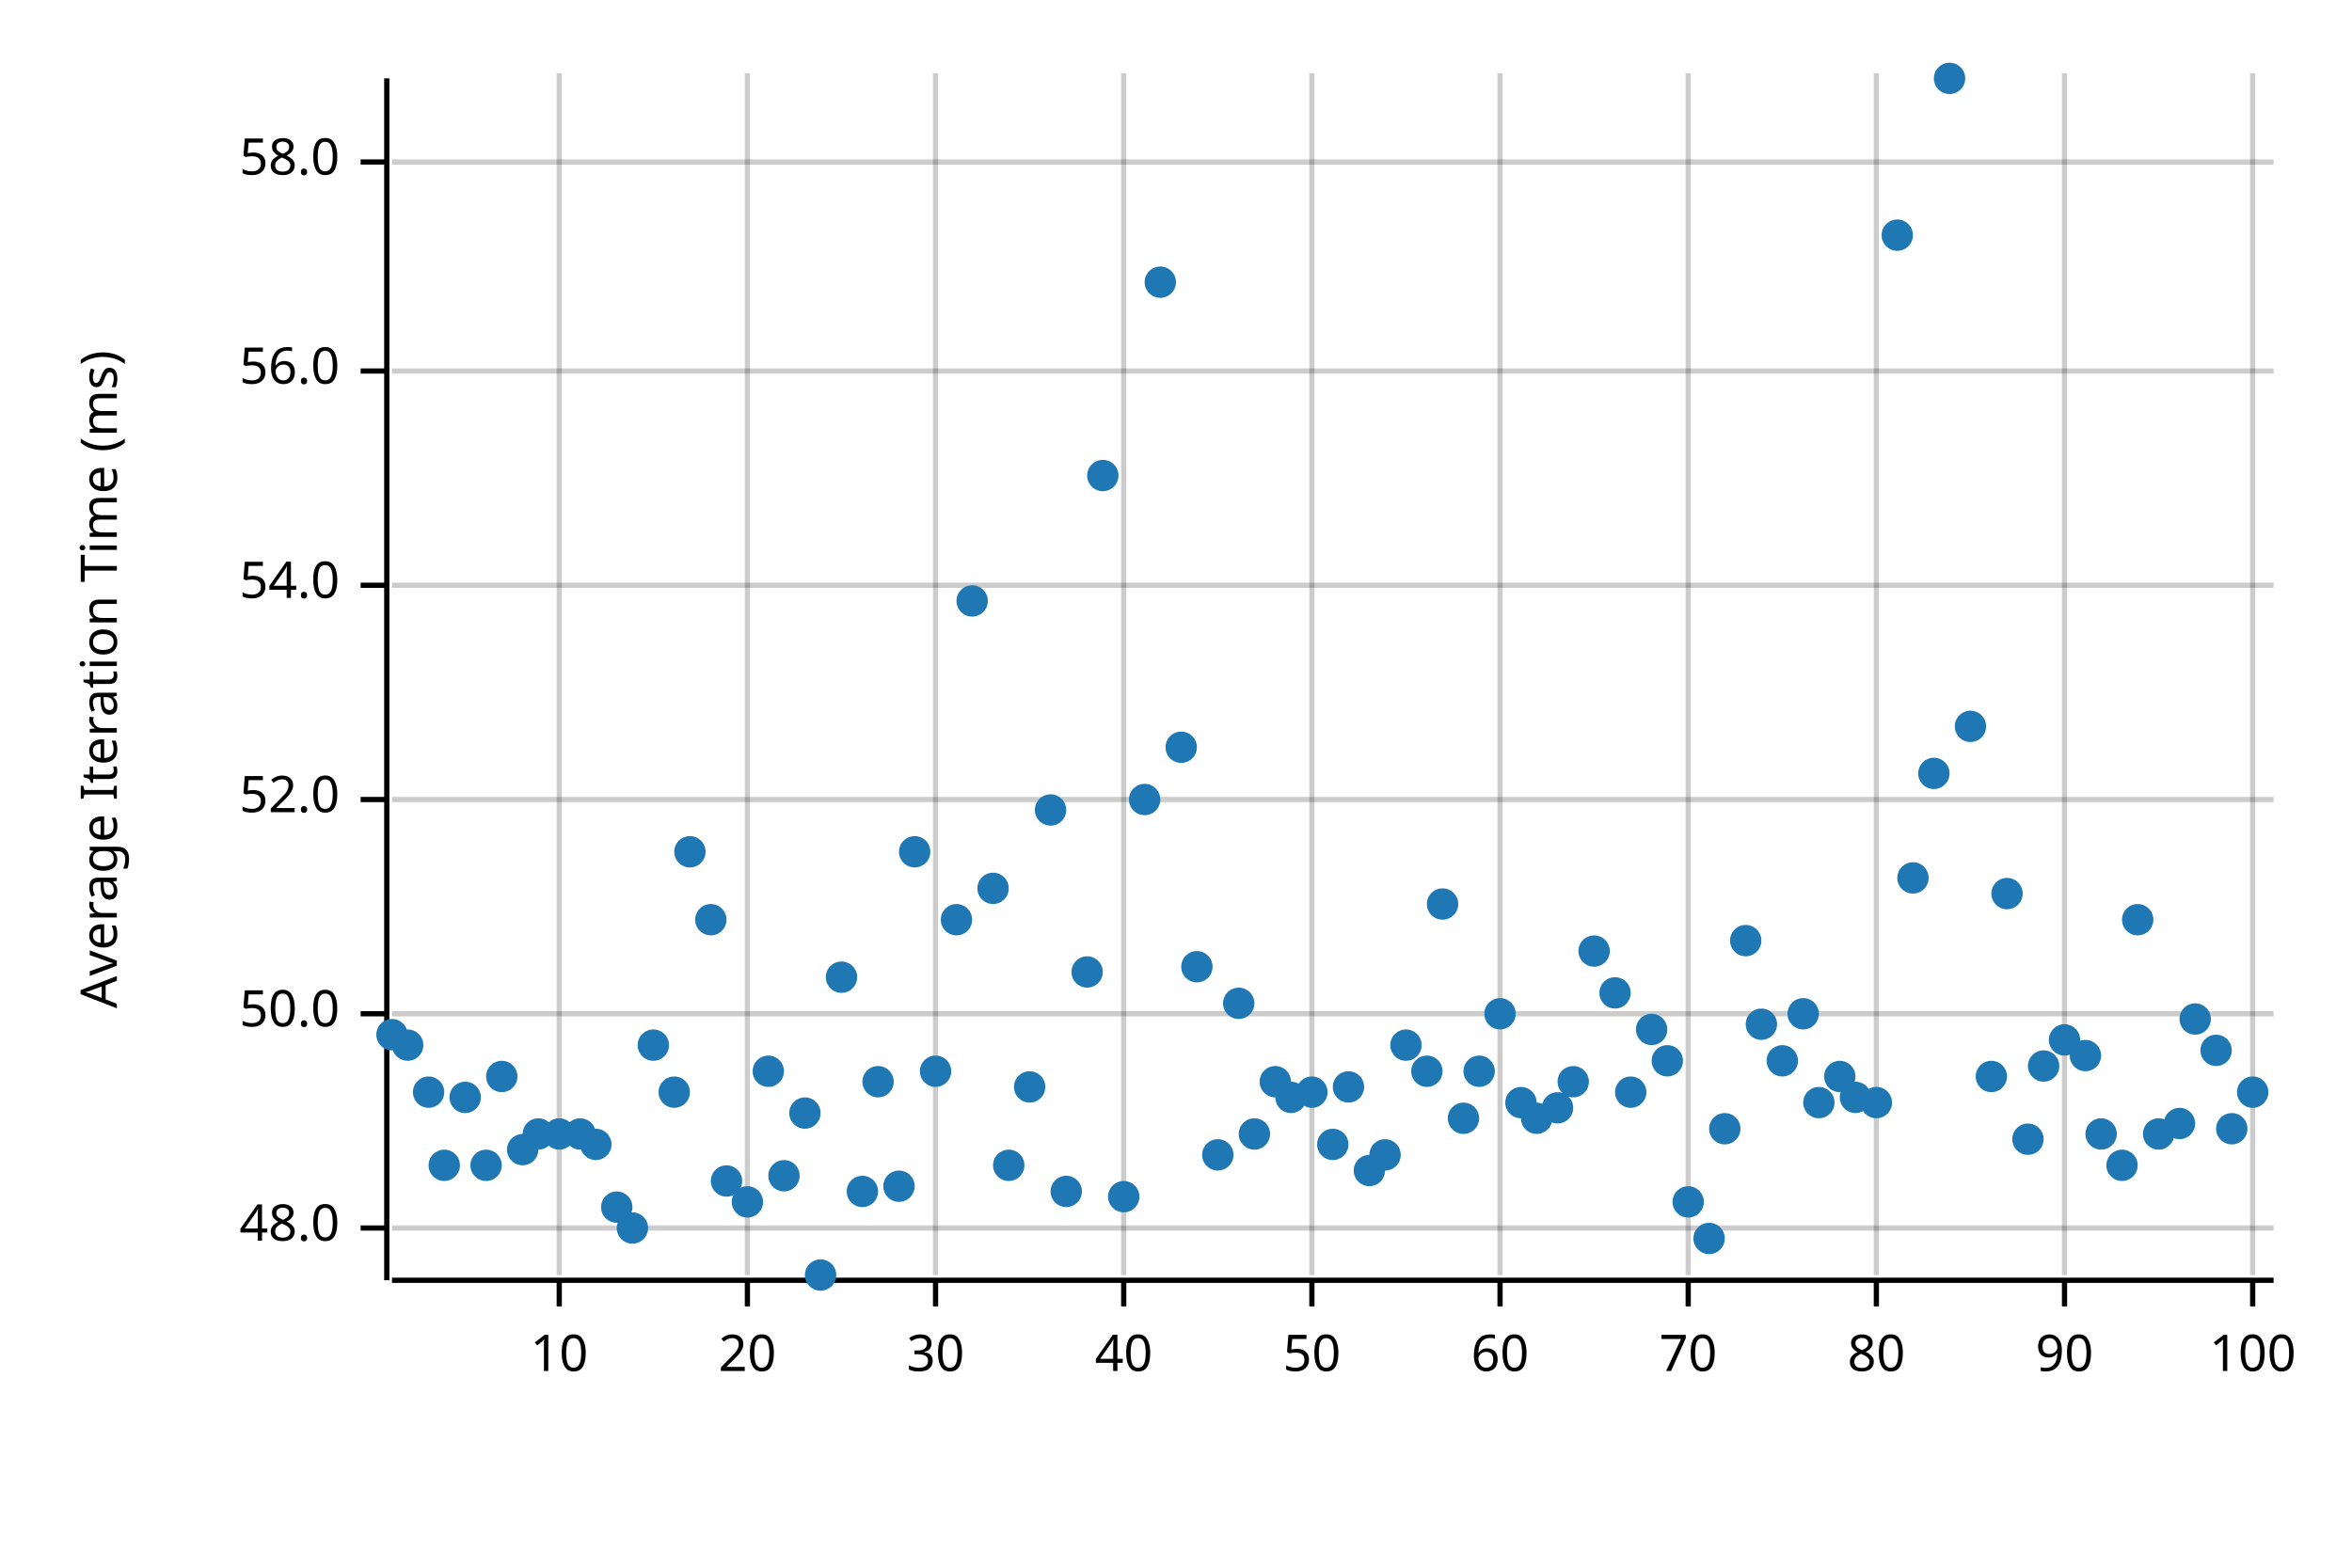
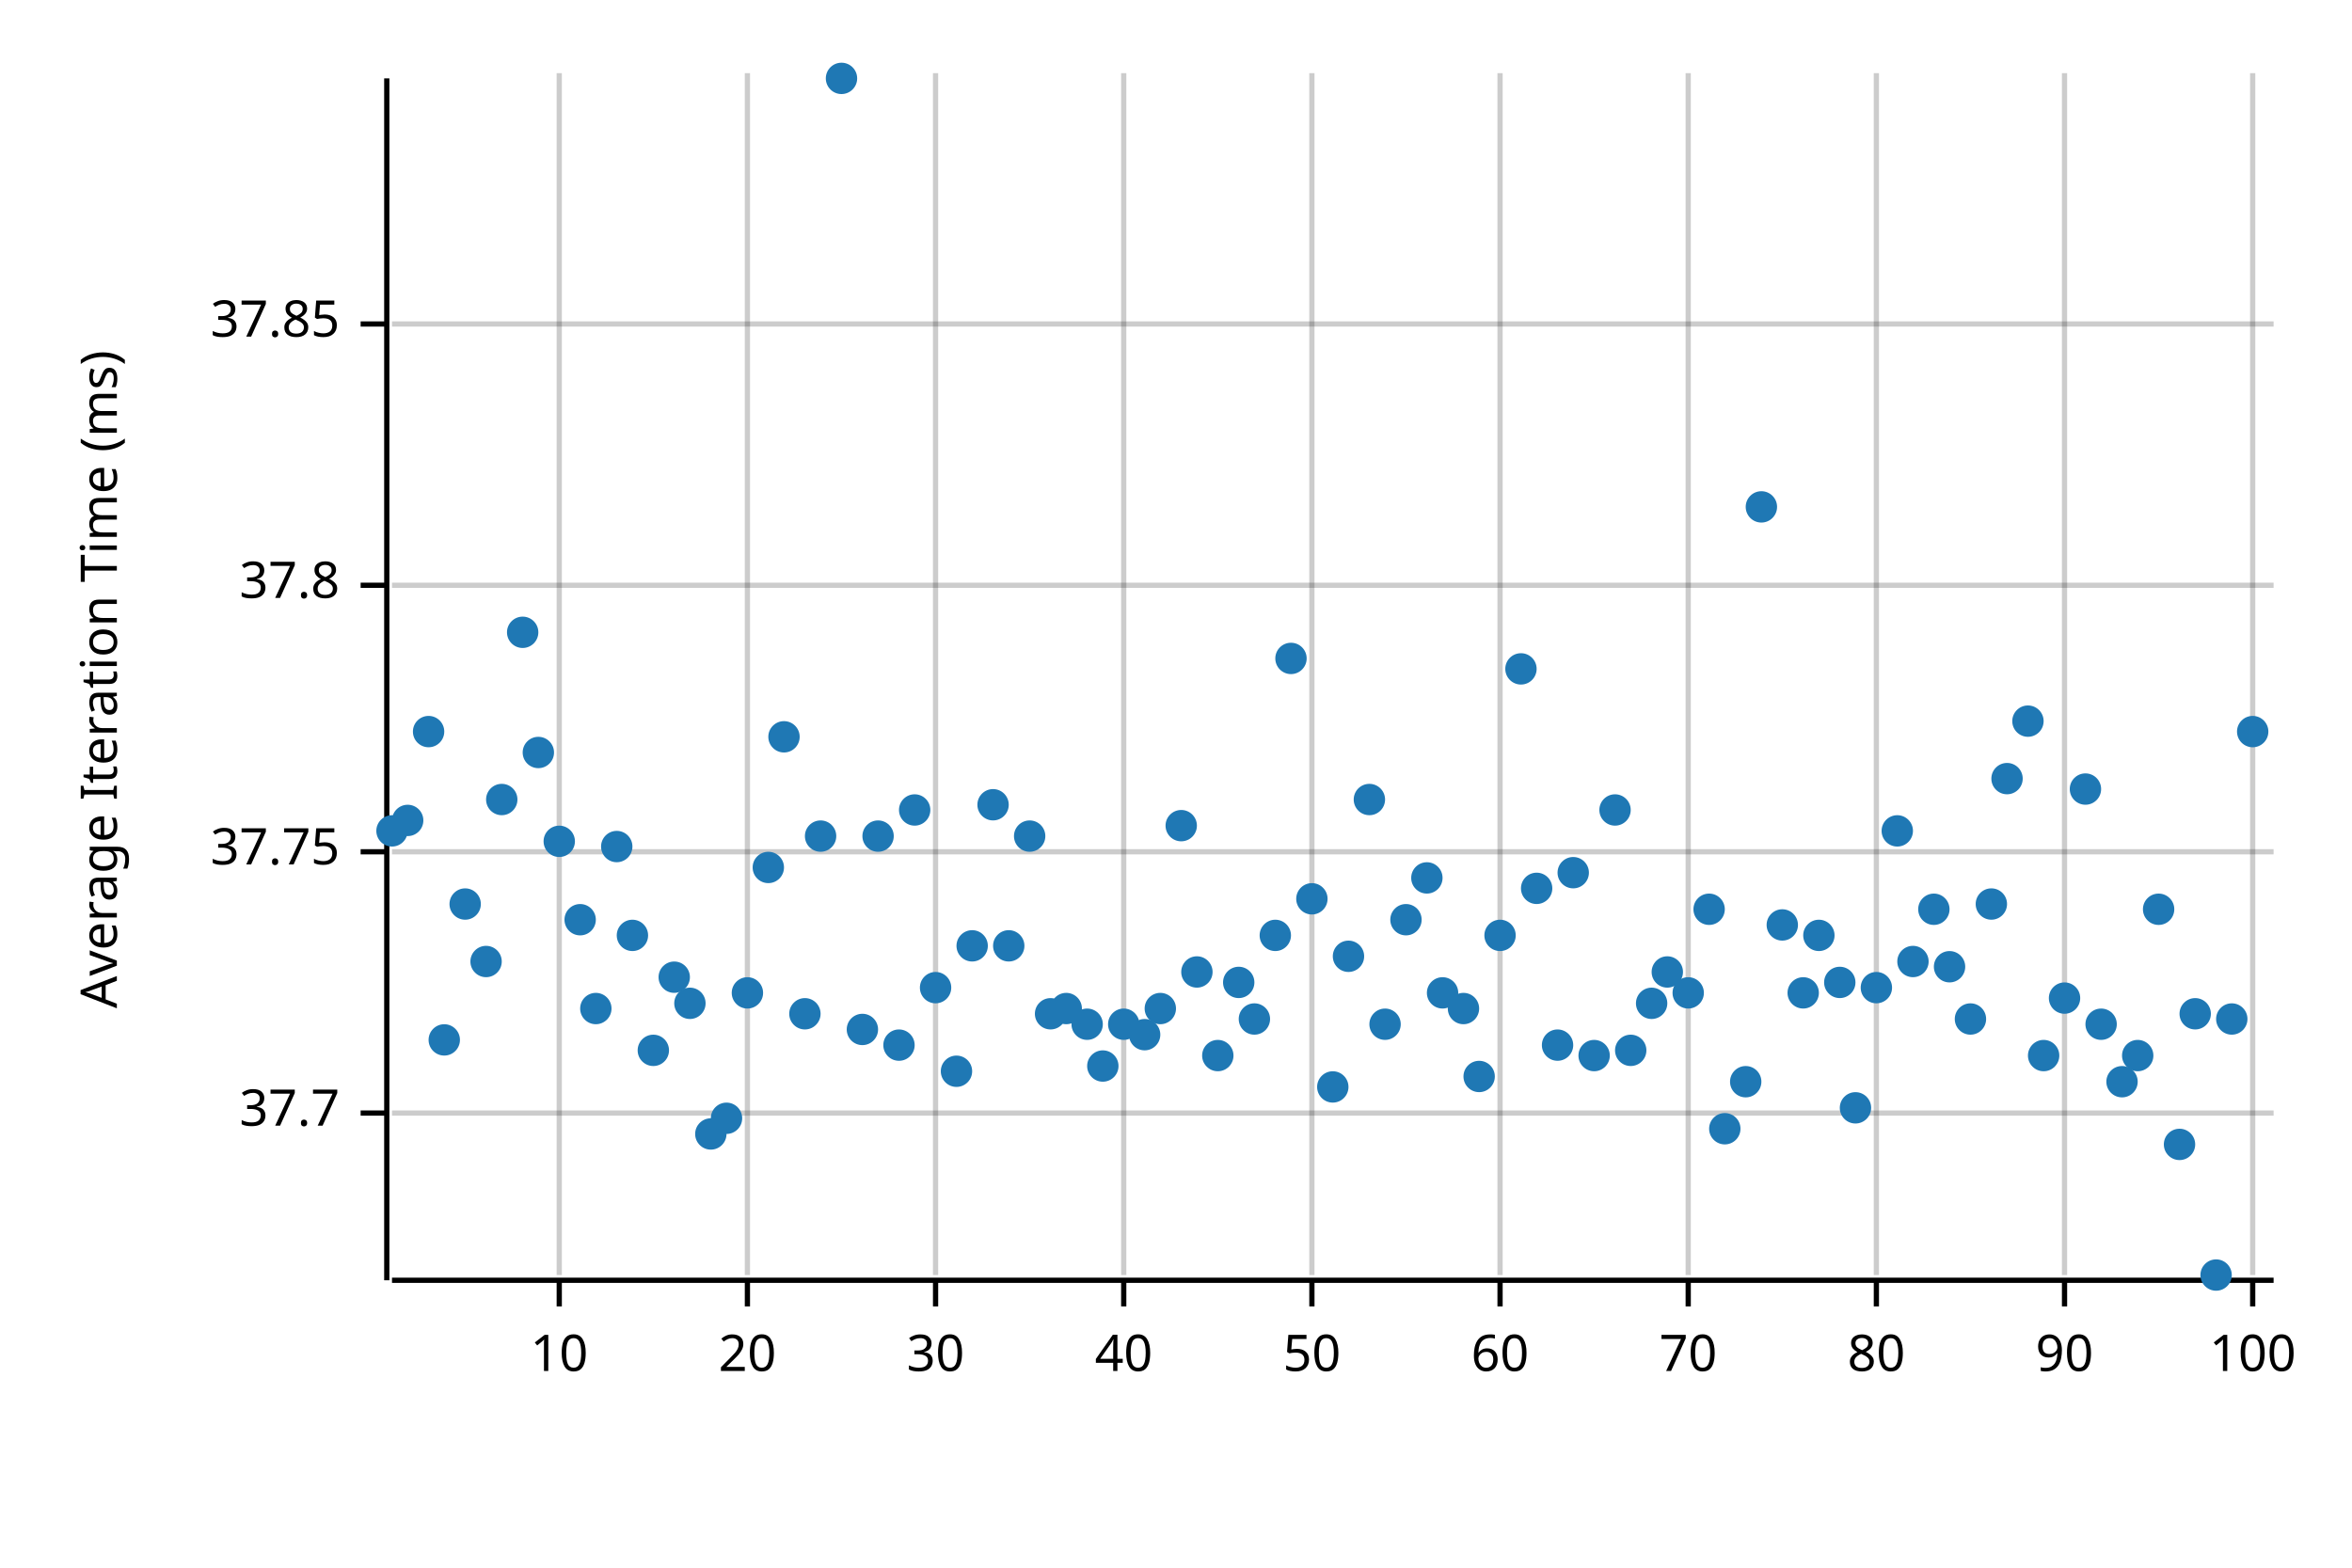
<svg xmlns="http://www.w3.org/2000/svg" width="450" height="300" viewBox="0 0 450 300">
  <text x="15" y="130" dy="0.76em" text-anchor="middle" font-family="sans-serif" font-size="9.677" opacity="1" fill="#000000" transform="rotate(270, 15, 130)">
Average Iteration Time (ms)
</text>
  <line opacity="0.2" stroke="#000000" stroke-width="1" x1="107" y1="244" x2="107" y2="14" />
  <line opacity="0.2" stroke="#000000" stroke-width="1" x1="143" y1="244" x2="143" y2="14" />
  <line opacity="0.2" stroke="#000000" stroke-width="1" x1="179" y1="244" x2="179" y2="14" />
  <line opacity="0.2" stroke="#000000" stroke-width="1" x1="215" y1="244" x2="215" y2="14" />
  <line opacity="0.2" stroke="#000000" stroke-width="1" x1="251" y1="244" x2="251" y2="14" />
  <line opacity="0.2" stroke="#000000" stroke-width="1" x1="287" y1="244" x2="287" y2="14" />
  <line opacity="0.2" stroke="#000000" stroke-width="1" x1="323" y1="244" x2="323" y2="14" />
  <line opacity="0.2" stroke="#000000" stroke-width="1" x1="359" y1="244" x2="359" y2="14" />
  <line opacity="0.2" stroke="#000000" stroke-width="1" x1="395" y1="244" x2="395" y2="14" />
  <line opacity="0.2" stroke="#000000" stroke-width="1" x1="431" y1="244" x2="431" y2="14" />
-   <line opacity="0.2" stroke="#000000" stroke-width="1" x1="75" y1="235" x2="435" y2="235" />
-   <line opacity="0.2" stroke="#000000" stroke-width="1" x1="75" y1="194" x2="435" y2="194" />
-   <line opacity="0.2" stroke="#000000" stroke-width="1" x1="75" y1="153" x2="435" y2="153" />
+   <line opacity="0.2" stroke="#000000" stroke-width="1" x1="75" y1="213" x2="435" y2="213" />
+   <line opacity="0.2" stroke="#000000" stroke-width="1" x1="75" y1="163" x2="435" y2="163" />
  <line opacity="0.2" stroke="#000000" stroke-width="1" x1="75" y1="112" x2="435" y2="112" />
-   <line opacity="0.2" stroke="#000000" stroke-width="1" x1="75" y1="71" x2="435" y2="71" />
-   <line opacity="0.2" stroke="#000000" stroke-width="1" x1="75" y1="31" x2="435" y2="31" />
+   <line opacity="0.2" stroke="#000000" stroke-width="1" x1="75" y1="62" x2="435" y2="62" />
  <polyline fill="none" opacity="1" stroke="#000000" stroke-width="1" points="74,15 74,245 " />
-   <text x="65" y="235" dy="0.5ex" text-anchor="end" font-family="sans-serif" font-size="9.677" opacity="1" fill="#000000">
- 48.0
+   <text x="65" y="213" dy="0.5ex" text-anchor="end" font-family="sans-serif" font-size="9.677" opacity="1" fill="#000000">
+ 37.7
</text>
-   <polyline fill="none" opacity="1" stroke="#000000" stroke-width="1" points="69,235 74,235 " />
-   <text x="65" y="194" dy="0.5ex" text-anchor="end" font-family="sans-serif" font-size="9.677" opacity="1" fill="#000000">
- 50.0
+   <polyline fill="none" opacity="1" stroke="#000000" stroke-width="1" points="69,213 74,213 " />
+   <text x="65" y="163" dy="0.5ex" text-anchor="end" font-family="sans-serif" font-size="9.677" opacity="1" fill="#000000">
+ 37.75
</text>
-   <polyline fill="none" opacity="1" stroke="#000000" stroke-width="1" points="69,194 74,194 " />
-   <text x="65" y="153" dy="0.5ex" text-anchor="end" font-family="sans-serif" font-size="9.677" opacity="1" fill="#000000">
- 52.0
- </text>
-   <polyline fill="none" opacity="1" stroke="#000000" stroke-width="1" points="69,153 74,153 " />
+   <polyline fill="none" opacity="1" stroke="#000000" stroke-width="1" points="69,163 74,163 " />
  <text x="65" y="112" dy="0.5ex" text-anchor="end" font-family="sans-serif" font-size="9.677" opacity="1" fill="#000000">
- 54.0
+ 37.8
</text>
  <polyline fill="none" opacity="1" stroke="#000000" stroke-width="1" points="69,112 74,112 " />
-   <text x="65" y="71" dy="0.5ex" text-anchor="end" font-family="sans-serif" font-size="9.677" opacity="1" fill="#000000">
- 56.0
+   <text x="65" y="62" dy="0.5ex" text-anchor="end" font-family="sans-serif" font-size="9.677" opacity="1" fill="#000000">
+ 37.85
</text>
-   <polyline fill="none" opacity="1" stroke="#000000" stroke-width="1" points="69,71 74,71 " />
-   <text x="65" y="31" dy="0.5ex" text-anchor="end" font-family="sans-serif" font-size="9.677" opacity="1" fill="#000000">
- 58.0
- </text>
-   <polyline fill="none" opacity="1" stroke="#000000" stroke-width="1" points="69,31 74,31 " />
+   <polyline fill="none" opacity="1" stroke="#000000" stroke-width="1" points="69,62 74,62 " />
  <polyline fill="none" opacity="1" stroke="#000000" stroke-width="1" points="75,245 435,245 " />
  <text x="107" y="255" dy="0.76em" text-anchor="middle" font-family="sans-serif" font-size="9.677" opacity="1" fill="#000000">
10
</text>
  <polyline fill="none" opacity="1" stroke="#000000" stroke-width="1" points="107,245 107,250 " />
  <text x="143" y="255" dy="0.76em" text-anchor="middle" font-family="sans-serif" font-size="9.677" opacity="1" fill="#000000">
20
</text>
  <polyline fill="none" opacity="1" stroke="#000000" stroke-width="1" points="143,245 143,250 " />
  <text x="179" y="255" dy="0.76em" text-anchor="middle" font-family="sans-serif" font-size="9.677" opacity="1" fill="#000000">
30
</text>
  <polyline fill="none" opacity="1" stroke="#000000" stroke-width="1" points="179,245 179,250 " />
  <text x="215" y="255" dy="0.76em" text-anchor="middle" font-family="sans-serif" font-size="9.677" opacity="1" fill="#000000">
40
</text>
  <polyline fill="none" opacity="1" stroke="#000000" stroke-width="1" points="215,245 215,250 " />
  <text x="251" y="255" dy="0.76em" text-anchor="middle" font-family="sans-serif" font-size="9.677" opacity="1" fill="#000000">
50
</text>
  <polyline fill="none" opacity="1" stroke="#000000" stroke-width="1" points="251,245 251,250 " />
  <text x="287" y="255" dy="0.76em" text-anchor="middle" font-family="sans-serif" font-size="9.677" opacity="1" fill="#000000">
60
</text>
  <polyline fill="none" opacity="1" stroke="#000000" stroke-width="1" points="287,245 287,250 " />
  <text x="323" y="255" dy="0.76em" text-anchor="middle" font-family="sans-serif" font-size="9.677" opacity="1" fill="#000000">
70
</text>
  <polyline fill="none" opacity="1" stroke="#000000" stroke-width="1" points="323,245 323,250 " />
  <text x="359" y="255" dy="0.76em" text-anchor="middle" font-family="sans-serif" font-size="9.677" opacity="1" fill="#000000">
80
</text>
  <polyline fill="none" opacity="1" stroke="#000000" stroke-width="1" points="359,245 359,250 " />
  <text x="395" y="255" dy="0.76em" text-anchor="middle" font-family="sans-serif" font-size="9.677" opacity="1" fill="#000000">
90
</text>
  <polyline fill="none" opacity="1" stroke="#000000" stroke-width="1" points="395,245 395,250 " />
  <text x="431" y="255" dy="0.76em" text-anchor="middle" font-family="sans-serif" font-size="9.677" opacity="1" fill="#000000">
100
</text>
  <polyline fill="none" opacity="1" stroke="#000000" stroke-width="1" points="431,245 431,250 " />
-   <circle cx="75" cy="198" r="3" opacity="1" fill="#1F78B4" stroke="none" stroke-width="1" />
-   <circle cx="78" cy="200" r="3" opacity="1" fill="#1F78B4" stroke="none" stroke-width="1" />
-   <circle cx="82" cy="209" r="3" opacity="1" fill="#1F78B4" stroke="none" stroke-width="1" />
-   <circle cx="85" cy="223" r="3" opacity="1" fill="#1F78B4" stroke="none" stroke-width="1" />
-   <circle cx="89" cy="210" r="3" opacity="1" fill="#1F78B4" stroke="none" stroke-width="1" />
-   <circle cx="93" cy="223" r="3" opacity="1" fill="#1F78B4" stroke="none" stroke-width="1" />
-   <circle cx="96" cy="206" r="3" opacity="1" fill="#1F78B4" stroke="none" stroke-width="1" />
-   <circle cx="100" cy="220" r="3" opacity="1" fill="#1F78B4" stroke="none" stroke-width="1" />
-   <circle cx="103" cy="217" r="3" opacity="1" fill="#1F78B4" stroke="none" stroke-width="1" />
-   <circle cx="107" cy="217" r="3" opacity="1" fill="#1F78B4" stroke="none" stroke-width="1" />
-   <circle cx="111" cy="217" r="3" opacity="1" fill="#1F78B4" stroke="none" stroke-width="1" />
-   <circle cx="114" cy="219" r="3" opacity="1" fill="#1F78B4" stroke="none" stroke-width="1" />
-   <circle cx="118" cy="231" r="3" opacity="1" fill="#1F78B4" stroke="none" stroke-width="1" />
-   <circle cx="121" cy="235" r="3" opacity="1" fill="#1F78B4" stroke="none" stroke-width="1" />
-   <circle cx="125" cy="200" r="3" opacity="1" fill="#1F78B4" stroke="none" stroke-width="1" />
-   <circle cx="129" cy="209" r="3" opacity="1" fill="#1F78B4" stroke="none" stroke-width="1" />
-   <circle cx="132" cy="163" r="3" opacity="1" fill="#1F78B4" stroke="none" stroke-width="1" />
-   <circle cx="136" cy="176" r="3" opacity="1" fill="#1F78B4" stroke="none" stroke-width="1" />
-   <circle cx="139" cy="226" r="3" opacity="1" fill="#1F78B4" stroke="none" stroke-width="1" />
-   <circle cx="143" cy="230" r="3" opacity="1" fill="#1F78B4" stroke="none" stroke-width="1" />
-   <circle cx="147" cy="205" r="3" opacity="1" fill="#1F78B4" stroke="none" stroke-width="1" />
-   <circle cx="150" cy="225" r="3" opacity="1" fill="#1F78B4" stroke="none" stroke-width="1" />
-   <circle cx="154" cy="213" r="3" opacity="1" fill="#1F78B4" stroke="none" stroke-width="1" />
-   <circle cx="157" cy="244" r="3" opacity="1" fill="#1F78B4" stroke="none" stroke-width="1" />
-   <circle cx="161" cy="187" r="3" opacity="1" fill="#1F78B4" stroke="none" stroke-width="1" />
-   <circle cx="165" cy="228" r="3" opacity="1" fill="#1F78B4" stroke="none" stroke-width="1" />
-   <circle cx="168" cy="207" r="3" opacity="1" fill="#1F78B4" stroke="none" stroke-width="1" />
-   <circle cx="172" cy="227" r="3" opacity="1" fill="#1F78B4" stroke="none" stroke-width="1" />
-   <circle cx="175" cy="163" r="3" opacity="1" fill="#1F78B4" stroke="none" stroke-width="1" />
-   <circle cx="179" cy="205" r="3" opacity="1" fill="#1F78B4" stroke="none" stroke-width="1" />
-   <circle cx="183" cy="176" r="3" opacity="1" fill="#1F78B4" stroke="none" stroke-width="1" />
-   <circle cx="186" cy="115" r="3" opacity="1" fill="#1F78B4" stroke="none" stroke-width="1" />
-   <circle cx="190" cy="170" r="3" opacity="1" fill="#1F78B4" stroke="none" stroke-width="1" />
-   <circle cx="193" cy="223" r="3" opacity="1" fill="#1F78B4" stroke="none" stroke-width="1" />
-   <circle cx="197" cy="208" r="3" opacity="1" fill="#1F78B4" stroke="none" stroke-width="1" />
-   <circle cx="201" cy="155" r="3" opacity="1" fill="#1F78B4" stroke="none" stroke-width="1" />
-   <circle cx="204" cy="228" r="3" opacity="1" fill="#1F78B4" stroke="none" stroke-width="1" />
-   <circle cx="208" cy="186" r="3" opacity="1" fill="#1F78B4" stroke="none" stroke-width="1" />
-   <circle cx="211" cy="91" r="3" opacity="1" fill="#1F78B4" stroke="none" stroke-width="1" />
-   <circle cx="215" cy="229" r="3" opacity="1" fill="#1F78B4" stroke="none" stroke-width="1" />
-   <circle cx="219" cy="153" r="3" opacity="1" fill="#1F78B4" stroke="none" stroke-width="1" />
-   <circle cx="222" cy="54" r="3" opacity="1" fill="#1F78B4" stroke="none" stroke-width="1" />
-   <circle cx="226" cy="143" r="3" opacity="1" fill="#1F78B4" stroke="none" stroke-width="1" />
-   <circle cx="229" cy="185" r="3" opacity="1" fill="#1F78B4" stroke="none" stroke-width="1" />
-   <circle cx="233" cy="221" r="3" opacity="1" fill="#1F78B4" stroke="none" stroke-width="1" />
-   <circle cx="237" cy="192" r="3" opacity="1" fill="#1F78B4" stroke="none" stroke-width="1" />
-   <circle cx="240" cy="217" r="3" opacity="1" fill="#1F78B4" stroke="none" stroke-width="1" />
-   <circle cx="244" cy="207" r="3" opacity="1" fill="#1F78B4" stroke="none" stroke-width="1" />
-   <circle cx="247" cy="210" r="3" opacity="1" fill="#1F78B4" stroke="none" stroke-width="1" />
-   <circle cx="251" cy="209" r="3" opacity="1" fill="#1F78B4" stroke="none" stroke-width="1" />
-   <circle cx="255" cy="219" r="3" opacity="1" fill="#1F78B4" stroke="none" stroke-width="1" />
-   <circle cx="258" cy="208" r="3" opacity="1" fill="#1F78B4" stroke="none" stroke-width="1" />
-   <circle cx="262" cy="224" r="3" opacity="1" fill="#1F78B4" stroke="none" stroke-width="1" />
-   <circle cx="265" cy="221" r="3" opacity="1" fill="#1F78B4" stroke="none" stroke-width="1" />
-   <circle cx="269" cy="200" r="3" opacity="1" fill="#1F78B4" stroke="none" stroke-width="1" />
-   <circle cx="273" cy="205" r="3" opacity="1" fill="#1F78B4" stroke="none" stroke-width="1" />
-   <circle cx="276" cy="173" r="3" opacity="1" fill="#1F78B4" stroke="none" stroke-width="1" />
-   <circle cx="280" cy="214" r="3" opacity="1" fill="#1F78B4" stroke="none" stroke-width="1" />
-   <circle cx="283" cy="205" r="3" opacity="1" fill="#1F78B4" stroke="none" stroke-width="1" />
-   <circle cx="287" cy="194" r="3" opacity="1" fill="#1F78B4" stroke="none" stroke-width="1" />
-   <circle cx="291" cy="211" r="3" opacity="1" fill="#1F78B4" stroke="none" stroke-width="1" />
-   <circle cx="294" cy="214" r="3" opacity="1" fill="#1F78B4" stroke="none" stroke-width="1" />
-   <circle cx="298" cy="212" r="3" opacity="1" fill="#1F78B4" stroke="none" stroke-width="1" />
-   <circle cx="301" cy="207" r="3" opacity="1" fill="#1F78B4" stroke="none" stroke-width="1" />
-   <circle cx="305" cy="182" r="3" opacity="1" fill="#1F78B4" stroke="none" stroke-width="1" />
-   <circle cx="309" cy="190" r="3" opacity="1" fill="#1F78B4" stroke="none" stroke-width="1" />
-   <circle cx="312" cy="209" r="3" opacity="1" fill="#1F78B4" stroke="none" stroke-width="1" />
-   <circle cx="316" cy="197" r="3" opacity="1" fill="#1F78B4" stroke="none" stroke-width="1" />
-   <circle cx="319" cy="203" r="3" opacity="1" fill="#1F78B4" stroke="none" stroke-width="1" />
-   <circle cx="323" cy="230" r="3" opacity="1" fill="#1F78B4" stroke="none" stroke-width="1" />
-   <circle cx="327" cy="237" r="3" opacity="1" fill="#1F78B4" stroke="none" stroke-width="1" />
+   <circle cx="75" cy="159" r="3" opacity="1" fill="#1F78B4" stroke="none" stroke-width="1" />
+   <circle cx="78" cy="157" r="3" opacity="1" fill="#1F78B4" stroke="none" stroke-width="1" />
+   <circle cx="82" cy="140" r="3" opacity="1" fill="#1F78B4" stroke="none" stroke-width="1" />
+   <circle cx="85" cy="199" r="3" opacity="1" fill="#1F78B4" stroke="none" stroke-width="1" />
+   <circle cx="89" cy="173" r="3" opacity="1" fill="#1F78B4" stroke="none" stroke-width="1" />
+   <circle cx="93" cy="184" r="3" opacity="1" fill="#1F78B4" stroke="none" stroke-width="1" />
+   <circle cx="96" cy="153" r="3" opacity="1" fill="#1F78B4" stroke="none" stroke-width="1" />
+   <circle cx="100" cy="121" r="3" opacity="1" fill="#1F78B4" stroke="none" stroke-width="1" />
+   <circle cx="103" cy="144" r="3" opacity="1" fill="#1F78B4" stroke="none" stroke-width="1" />
+   <circle cx="107" cy="161" r="3" opacity="1" fill="#1F78B4" stroke="none" stroke-width="1" />
+   <circle cx="111" cy="176" r="3" opacity="1" fill="#1F78B4" stroke="none" stroke-width="1" />
+   <circle cx="114" cy="193" r="3" opacity="1" fill="#1F78B4" stroke="none" stroke-width="1" />
+   <circle cx="118" cy="162" r="3" opacity="1" fill="#1F78B4" stroke="none" stroke-width="1" />
+   <circle cx="121" cy="179" r="3" opacity="1" fill="#1F78B4" stroke="none" stroke-width="1" />
+   <circle cx="125" cy="201" r="3" opacity="1" fill="#1F78B4" stroke="none" stroke-width="1" />
+   <circle cx="129" cy="187" r="3" opacity="1" fill="#1F78B4" stroke="none" stroke-width="1" />
+   <circle cx="132" cy="192" r="3" opacity="1" fill="#1F78B4" stroke="none" stroke-width="1" />
+   <circle cx="136" cy="217" r="3" opacity="1" fill="#1F78B4" stroke="none" stroke-width="1" />
+   <circle cx="139" cy="214" r="3" opacity="1" fill="#1F78B4" stroke="none" stroke-width="1" />
+   <circle cx="143" cy="190" r="3" opacity="1" fill="#1F78B4" stroke="none" stroke-width="1" />
+   <circle cx="147" cy="166" r="3" opacity="1" fill="#1F78B4" stroke="none" stroke-width="1" />
+   <circle cx="150" cy="141" r="3" opacity="1" fill="#1F78B4" stroke="none" stroke-width="1" />
+   <circle cx="154" cy="194" r="3" opacity="1" fill="#1F78B4" stroke="none" stroke-width="1" />
+   <circle cx="157" cy="160" r="3" opacity="1" fill="#1F78B4" stroke="none" stroke-width="1" />
+   <circle cx="161" cy="15" r="3" opacity="1" fill="#1F78B4" stroke="none" stroke-width="1" />
+   <circle cx="165" cy="197" r="3" opacity="1" fill="#1F78B4" stroke="none" stroke-width="1" />
+   <circle cx="168" cy="160" r="3" opacity="1" fill="#1F78B4" stroke="none" stroke-width="1" />
+   <circle cx="172" cy="200" r="3" opacity="1" fill="#1F78B4" stroke="none" stroke-width="1" />
+   <circle cx="175" cy="155" r="3" opacity="1" fill="#1F78B4" stroke="none" stroke-width="1" />
+   <circle cx="179" cy="189" r="3" opacity="1" fill="#1F78B4" stroke="none" stroke-width="1" />
+   <circle cx="183" cy="205" r="3" opacity="1" fill="#1F78B4" stroke="none" stroke-width="1" />
+   <circle cx="186" cy="181" r="3" opacity="1" fill="#1F78B4" stroke="none" stroke-width="1" />
+   <circle cx="190" cy="154" r="3" opacity="1" fill="#1F78B4" stroke="none" stroke-width="1" />
+   <circle cx="193" cy="181" r="3" opacity="1" fill="#1F78B4" stroke="none" stroke-width="1" />
+   <circle cx="197" cy="160" r="3" opacity="1" fill="#1F78B4" stroke="none" stroke-width="1" />
+   <circle cx="201" cy="194" r="3" opacity="1" fill="#1F78B4" stroke="none" stroke-width="1" />
+   <circle cx="204" cy="193" r="3" opacity="1" fill="#1F78B4" stroke="none" stroke-width="1" />
+   <circle cx="208" cy="196" r="3" opacity="1" fill="#1F78B4" stroke="none" stroke-width="1" />
+   <circle cx="211" cy="204" r="3" opacity="1" fill="#1F78B4" stroke="none" stroke-width="1" />
+   <circle cx="215" cy="196" r="3" opacity="1" fill="#1F78B4" stroke="none" stroke-width="1" />
+   <circle cx="219" cy="198" r="3" opacity="1" fill="#1F78B4" stroke="none" stroke-width="1" />
+   <circle cx="222" cy="193" r="3" opacity="1" fill="#1F78B4" stroke="none" stroke-width="1" />
+   <circle cx="226" cy="158" r="3" opacity="1" fill="#1F78B4" stroke="none" stroke-width="1" />
+   <circle cx="229" cy="186" r="3" opacity="1" fill="#1F78B4" stroke="none" stroke-width="1" />
+   <circle cx="233" cy="202" r="3" opacity="1" fill="#1F78B4" stroke="none" stroke-width="1" />
+   <circle cx="237" cy="188" r="3" opacity="1" fill="#1F78B4" stroke="none" stroke-width="1" />
+   <circle cx="240" cy="195" r="3" opacity="1" fill="#1F78B4" stroke="none" stroke-width="1" />
+   <circle cx="244" cy="179" r="3" opacity="1" fill="#1F78B4" stroke="none" stroke-width="1" />
+   <circle cx="247" cy="126" r="3" opacity="1" fill="#1F78B4" stroke="none" stroke-width="1" />
+   <circle cx="251" cy="172" r="3" opacity="1" fill="#1F78B4" stroke="none" stroke-width="1" />
+   <circle cx="255" cy="208" r="3" opacity="1" fill="#1F78B4" stroke="none" stroke-width="1" />
+   <circle cx="258" cy="183" r="3" opacity="1" fill="#1F78B4" stroke="none" stroke-width="1" />
+   <circle cx="262" cy="153" r="3" opacity="1" fill="#1F78B4" stroke="none" stroke-width="1" />
+   <circle cx="265" cy="196" r="3" opacity="1" fill="#1F78B4" stroke="none" stroke-width="1" />
+   <circle cx="269" cy="176" r="3" opacity="1" fill="#1F78B4" stroke="none" stroke-width="1" />
+   <circle cx="273" cy="168" r="3" opacity="1" fill="#1F78B4" stroke="none" stroke-width="1" />
+   <circle cx="276" cy="190" r="3" opacity="1" fill="#1F78B4" stroke="none" stroke-width="1" />
+   <circle cx="280" cy="193" r="3" opacity="1" fill="#1F78B4" stroke="none" stroke-width="1" />
+   <circle cx="283" cy="206" r="3" opacity="1" fill="#1F78B4" stroke="none" stroke-width="1" />
+   <circle cx="287" cy="179" r="3" opacity="1" fill="#1F78B4" stroke="none" stroke-width="1" />
+   <circle cx="291" cy="128" r="3" opacity="1" fill="#1F78B4" stroke="none" stroke-width="1" />
+   <circle cx="294" cy="170" r="3" opacity="1" fill="#1F78B4" stroke="none" stroke-width="1" />
+   <circle cx="298" cy="200" r="3" opacity="1" fill="#1F78B4" stroke="none" stroke-width="1" />
+   <circle cx="301" cy="167" r="3" opacity="1" fill="#1F78B4" stroke="none" stroke-width="1" />
+   <circle cx="305" cy="202" r="3" opacity="1" fill="#1F78B4" stroke="none" stroke-width="1" />
+   <circle cx="309" cy="155" r="3" opacity="1" fill="#1F78B4" stroke="none" stroke-width="1" />
+   <circle cx="312" cy="201" r="3" opacity="1" fill="#1F78B4" stroke="none" stroke-width="1" />
+   <circle cx="316" cy="192" r="3" opacity="1" fill="#1F78B4" stroke="none" stroke-width="1" />
+   <circle cx="319" cy="186" r="3" opacity="1" fill="#1F78B4" stroke="none" stroke-width="1" />
+   <circle cx="323" cy="190" r="3" opacity="1" fill="#1F78B4" stroke="none" stroke-width="1" />
+   <circle cx="327" cy="174" r="3" opacity="1" fill="#1F78B4" stroke="none" stroke-width="1" />
  <circle cx="330" cy="216" r="3" opacity="1" fill="#1F78B4" stroke="none" stroke-width="1" />
-   <circle cx="334" cy="180" r="3" opacity="1" fill="#1F78B4" stroke="none" stroke-width="1" />
-   <circle cx="337" cy="196" r="3" opacity="1" fill="#1F78B4" stroke="none" stroke-width="1" />
-   <circle cx="341" cy="203" r="3" opacity="1" fill="#1F78B4" stroke="none" stroke-width="1" />
-   <circle cx="345" cy="194" r="3" opacity="1" fill="#1F78B4" stroke="none" stroke-width="1" />
-   <circle cx="348" cy="211" r="3" opacity="1" fill="#1F78B4" stroke="none" stroke-width="1" />
-   <circle cx="352" cy="206" r="3" opacity="1" fill="#1F78B4" stroke="none" stroke-width="1" />
-   <circle cx="355" cy="210" r="3" opacity="1" fill="#1F78B4" stroke="none" stroke-width="1" />
-   <circle cx="359" cy="211" r="3" opacity="1" fill="#1F78B4" stroke="none" stroke-width="1" />
-   <circle cx="363" cy="45" r="3" opacity="1" fill="#1F78B4" stroke="none" stroke-width="1" />
-   <circle cx="366" cy="168" r="3" opacity="1" fill="#1F78B4" stroke="none" stroke-width="1" />
-   <circle cx="370" cy="148" r="3" opacity="1" fill="#1F78B4" stroke="none" stroke-width="1" />
-   <circle cx="373" cy="15" r="3" opacity="1" fill="#1F78B4" stroke="none" stroke-width="1" />
-   <circle cx="377" cy="139" r="3" opacity="1" fill="#1F78B4" stroke="none" stroke-width="1" />
-   <circle cx="381" cy="206" r="3" opacity="1" fill="#1F78B4" stroke="none" stroke-width="1" />
-   <circle cx="384" cy="171" r="3" opacity="1" fill="#1F78B4" stroke="none" stroke-width="1" />
-   <circle cx="388" cy="218" r="3" opacity="1" fill="#1F78B4" stroke="none" stroke-width="1" />
-   <circle cx="391" cy="204" r="3" opacity="1" fill="#1F78B4" stroke="none" stroke-width="1" />
-   <circle cx="395" cy="199" r="3" opacity="1" fill="#1F78B4" stroke="none" stroke-width="1" />
-   <circle cx="399" cy="202" r="3" opacity="1" fill="#1F78B4" stroke="none" stroke-width="1" />
-   <circle cx="402" cy="217" r="3" opacity="1" fill="#1F78B4" stroke="none" stroke-width="1" />
-   <circle cx="406" cy="223" r="3" opacity="1" fill="#1F78B4" stroke="none" stroke-width="1" />
-   <circle cx="409" cy="176" r="3" opacity="1" fill="#1F78B4" stroke="none" stroke-width="1" />
-   <circle cx="413" cy="217" r="3" opacity="1" fill="#1F78B4" stroke="none" stroke-width="1" />
-   <circle cx="417" cy="215" r="3" opacity="1" fill="#1F78B4" stroke="none" stroke-width="1" />
-   <circle cx="420" cy="195" r="3" opacity="1" fill="#1F78B4" stroke="none" stroke-width="1" />
-   <circle cx="424" cy="201" r="3" opacity="1" fill="#1F78B4" stroke="none" stroke-width="1" />
-   <circle cx="427" cy="216" r="3" opacity="1" fill="#1F78B4" stroke="none" stroke-width="1" />
-   <circle cx="431" cy="209" r="3" opacity="1" fill="#1F78B4" stroke="none" stroke-width="1" />
+   <circle cx="334" cy="207" r="3" opacity="1" fill="#1F78B4" stroke="none" stroke-width="1" />
+   <circle cx="337" cy="97" r="3" opacity="1" fill="#1F78B4" stroke="none" stroke-width="1" />
+   <circle cx="341" cy="177" r="3" opacity="1" fill="#1F78B4" stroke="none" stroke-width="1" />
+   <circle cx="345" cy="190" r="3" opacity="1" fill="#1F78B4" stroke="none" stroke-width="1" />
+   <circle cx="348" cy="179" r="3" opacity="1" fill="#1F78B4" stroke="none" stroke-width="1" />
+   <circle cx="352" cy="188" r="3" opacity="1" fill="#1F78B4" stroke="none" stroke-width="1" />
+   <circle cx="355" cy="212" r="3" opacity="1" fill="#1F78B4" stroke="none" stroke-width="1" />
+   <circle cx="359" cy="189" r="3" opacity="1" fill="#1F78B4" stroke="none" stroke-width="1" />
+   <circle cx="363" cy="159" r="3" opacity="1" fill="#1F78B4" stroke="none" stroke-width="1" />
+   <circle cx="366" cy="184" r="3" opacity="1" fill="#1F78B4" stroke="none" stroke-width="1" />
+   <circle cx="370" cy="174" r="3" opacity="1" fill="#1F78B4" stroke="none" stroke-width="1" />
+   <circle cx="373" cy="185" r="3" opacity="1" fill="#1F78B4" stroke="none" stroke-width="1" />
+   <circle cx="377" cy="195" r="3" opacity="1" fill="#1F78B4" stroke="none" stroke-width="1" />
+   <circle cx="381" cy="173" r="3" opacity="1" fill="#1F78B4" stroke="none" stroke-width="1" />
+   <circle cx="384" cy="149" r="3" opacity="1" fill="#1F78B4" stroke="none" stroke-width="1" />
+   <circle cx="388" cy="138" r="3" opacity="1" fill="#1F78B4" stroke="none" stroke-width="1" />
+   <circle cx="391" cy="202" r="3" opacity="1" fill="#1F78B4" stroke="none" stroke-width="1" />
+   <circle cx="395" cy="191" r="3" opacity="1" fill="#1F78B4" stroke="none" stroke-width="1" />
+   <circle cx="399" cy="151" r="3" opacity="1" fill="#1F78B4" stroke="none" stroke-width="1" />
+   <circle cx="402" cy="196" r="3" opacity="1" fill="#1F78B4" stroke="none" stroke-width="1" />
+   <circle cx="406" cy="207" r="3" opacity="1" fill="#1F78B4" stroke="none" stroke-width="1" />
+   <circle cx="409" cy="202" r="3" opacity="1" fill="#1F78B4" stroke="none" stroke-width="1" />
+   <circle cx="413" cy="174" r="3" opacity="1" fill="#1F78B4" stroke="none" stroke-width="1" />
+   <circle cx="417" cy="219" r="3" opacity="1" fill="#1F78B4" stroke="none" stroke-width="1" />
+   <circle cx="420" cy="194" r="3" opacity="1" fill="#1F78B4" stroke="none" stroke-width="1" />
+   <circle cx="424" cy="244" r="3" opacity="1" fill="#1F78B4" stroke="none" stroke-width="1" />
+   <circle cx="427" cy="195" r="3" opacity="1" fill="#1F78B4" stroke="none" stroke-width="1" />
+   <circle cx="431" cy="140" r="3" opacity="1" fill="#1F78B4" stroke="none" stroke-width="1" />
</svg>
